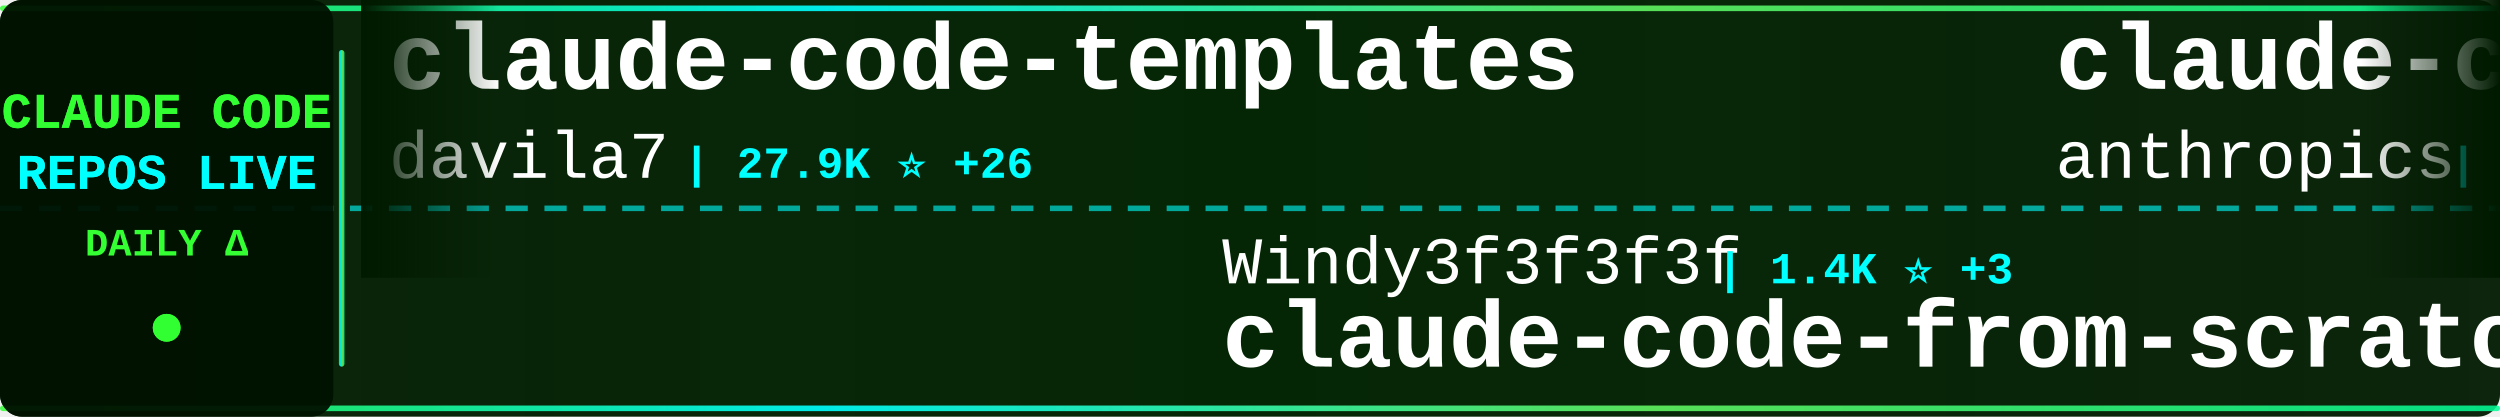
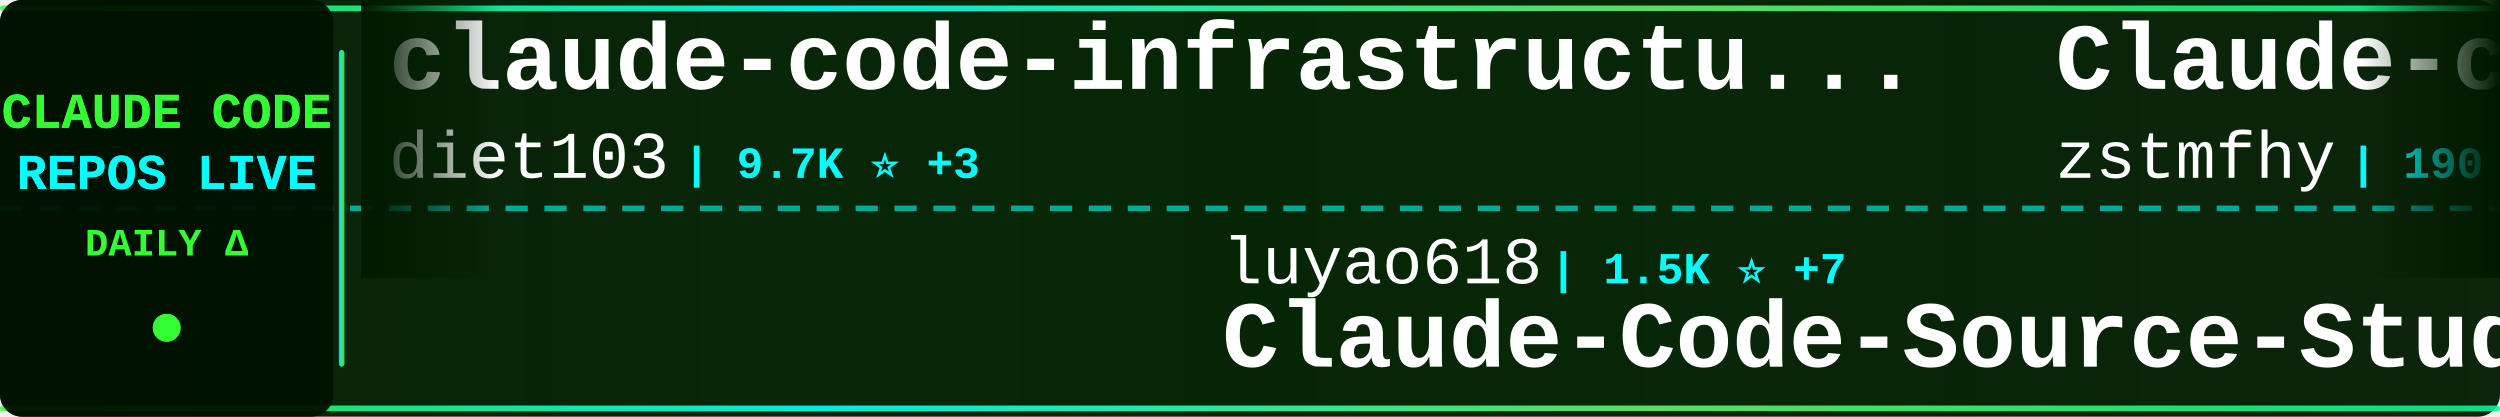
<svg xmlns="http://www.w3.org/2000/svg" width="900" height="150">
  <defs>
    <linearGradient id="tickerBg" x1="0%" y1="0%" x2="100%" y2="0%">
      <stop offset="0%" style="stop-color:#001a00;stop-opacity:0.95" />
      <stop offset="50%" style="stop-color:#002200;stop-opacity:0.98" />
      <stop offset="100%" style="stop-color:#001a00;stop-opacity:0.95" />
    </linearGradient>
    <linearGradient id="borderGrad" x1="0%" y1="0%" x2="100%" y2="0%">
      <stop offset="0%" style="stop-color:#33ff33;stop-opacity:0.85">
        <animate attributeName="stop-opacity" values="0.85;1;0.85" dur="2s" repeatCount="indefinite" />
      </stop>
      <stop offset="33%" style="stop-color:#00ffff;stop-opacity:0.9">
        <animate attributeName="stop-opacity" values="0.9;1;0.9" dur="2.2s" repeatCount="indefinite" />
      </stop>
      <stop offset="66%" style="stop-color:#66ff66;stop-opacity:0.85">
        <animate attributeName="stop-opacity" values="0.85;1;0.85" dur="1.8s" repeatCount="indefinite" />
      </stop>
      <stop offset="100%" style="stop-color:#00ff99;stop-opacity:0.85">
        <animate attributeName="stop-opacity" values="0.85;1;0.85" dur="2s" repeatCount="indefinite" />
      </stop>
    </linearGradient>
    <filter id="textGlow">
      <feGaussianBlur stdDeviation="0.1" result="coloredBlur" />
      <feMerge>
        <feMergeNode in="coloredBlur" />
        <feMergeNode in="SourceGraphic" />
      </feMerge>
    </filter>
    <filter id="metricGlow">
      <feGaussianBlur stdDeviation="0.2" result="coloredBlur" />
      <feMerge>
        <feMergeNode in="coloredBlur" />
        <feMergeNode in="SourceGraphic" />
      </feMerge>
    </filter>
    <linearGradient id="leftFade" x1="0%" y1="0%" x2="100%" y2="0%">
      <stop offset="0%" style="stop-color:#001a00;stop-opacity:1" />
      <stop offset="100%" style="stop-color:#001a00;stop-opacity:0" />
    </linearGradient>
    <linearGradient id="rightFade" x1="0%" y1="0%" x2="100%" y2="0%">
      <stop offset="0%" style="stop-color:#001a00;stop-opacity:0" />
      <stop offset="100%" style="stop-color:#001a00;stop-opacity:1" />
    </linearGradient>
  </defs>
  <rect width="900" height="150" fill="url(#tickerBg)" rx="8" />
  <rect x="0" y="2" width="900" height="2" fill="url(#borderGrad)" rx="1" />
  <rect x="0" y="146" width="900" height="2" fill="url(#borderGrad)" rx="1" />
  <line x1="0" y1="75" x2="900" y2="75" stroke="#00ffff" stroke-width="2" stroke-dasharray="8 6" opacity="0.6" />
  <rect x="0" y="0" width="120" height="150" fill="#001100" opacity="0.95" rx="8" />
  <text x="60" y="46" font-family="'Courier New', monospace" font-size="18" font-weight="bold" fill="#33ff33" text-anchor="middle" filter="url(#textGlow)">
    CLAUDE CODE
  </text>
  <text x="60" y="68" font-family="'Courier New', monospace" font-size="18" font-weight="bold" fill="#00ffff" text-anchor="middle" filter="url(#textGlow)">
    REPOS LIVE
  </text>
  <text x="60" y="92" font-family="'Courier New', monospace" font-size="14" font-weight="bold" fill="#33ff33" text-anchor="middle">
    DAILY Δ
  </text>
  <circle cx="60" cy="118" r="5" fill="#33ff33" filter="url(#metricGlow)">
    <animate attributeName="r" values="4;6;4" dur="1.5s" repeatCount="indefinite" />
    <animate attributeName="opacity" values="0.6;1;0.6" dur="1.5s" repeatCount="indefinite" />
  </circle>
  <rect x="122" y="18" width="2" height="114" fill="url(#borderGrad)" rx="1" />
  <clipPath id="tickerClip">
    <rect x="130" y="0" width="770" height="150" />
  </clipPath>
  <g clip-path="url(#tickerClip)">
    <g id="tickerItems">
      <animateTransform attributeName="transform" attributeType="XML" type="translate" from="0 0" to="-3000 0" dur="54s" repeatCount="indefinite" />
      <g transform="translate(0, 0)">
-         <text x="140" y="32" font-family="'Courier New', monospace" font-size="34" font-weight="bold" fill="#ffffff">claude-code-templates</text>
-         <text x="140" y="64" font-family="'Courier New', monospace" font-size="24" font-weight="normal" fill="#ffffff" opacity="1.0">davila7</text>
-         <text x="246" y="64" font-family="'Courier New', monospace" font-size="16" font-weight="bold" fill="#00ffff"> | 27.9K ⭐ +26</text>
+         <text x="140" y="32" font-family="'Courier New', monospace" font-size="34" font-weight="bold" fill="#ffffff">claude-code-infrastructu...</text>
+         <text x="140" y="64" font-family="'Courier New', monospace" font-size="24" font-weight="normal" fill="#ffffff" opacity="1.0">diet103</text>
+         <text x="246" y="64" font-family="'Courier New', monospace" font-size="16" font-weight="bold" fill="#00ffff"> | 9.7K ⭐ +3</text>
      </g>
      <g transform="translate(300, 0)">
-         <text x="140" y="102" font-family="'Courier New', monospace" font-size="24" font-weight="normal" fill="#ffffff" opacity="1.0">Windy3f3f3f3f</text>
-         <text x="318" y="102" font-family="'Courier New', monospace" font-size="16" font-weight="bold" fill="#00ffff"> | 1.4K ⭐ +3</text>
-         <text x="140" y="132" font-family="'Courier New', monospace" font-size="34" font-weight="bold" fill="#ffffff">claude-code-from-scratch</text>
+         <text x="140" y="102" font-family="'Courier New', monospace" font-size="24" font-weight="normal" fill="#ffffff" opacity="1.0">luyao618</text>
+         <text x="258" y="102" font-family="'Courier New', monospace" font-size="16" font-weight="bold" fill="#00ffff"> | 1.5K ⭐ +7</text>
+         <text x="140" y="132" font-family="'Courier New', monospace" font-size="34" font-weight="bold" fill="#ffffff">Claude-Code-Source-Study</text>
      </g>
      <g transform="translate(600, 0)">
-         <text x="140" y="32" font-family="'Courier New', monospace" font-size="34" font-weight="bold" fill="#ffffff">claude-code-security-rev...</text>
-         <text x="140" y="64" font-family="'Courier New', monospace" font-size="24" font-weight="normal" fill="#ffffff" opacity="1.0">anthropics</text>
-         <text x="282" y="64" font-family="'Courier New', monospace" font-size="16" font-weight="bold" fill="#00ffff"> | 5.2K ⭐ +32</text>
+         <text x="140" y="32" font-family="'Courier New', monospace" font-size="34" font-weight="bold" fill="#ffffff">Claude-code</text>
+         <text x="140" y="64" font-family="'Courier New', monospace" font-size="24" font-weight="normal" fill="#ffffff" opacity="1.0">zstmfhy</text>
+         <text x="246" y="64" font-family="'Courier New', monospace" font-size="16" font-weight="bold" fill="#00ffff"> | 190 ⭐</text>
      </g>
      <g transform="translate(900, 0)">
+         <text x="140" y="102" font-family="'Courier New', monospace" font-size="24" font-weight="normal" fill="#ffffff" opacity="1.0">LING71671</text>
+         <text x="270" y="102" font-family="'Courier New', monospace" font-size="16" font-weight="bold" fill="#00ffff"> | 878 ⭐ +2</text>
+         <text x="140" y="132" font-family="'Courier New', monospace" font-size="34" font-weight="bold" fill="#ffffff">Open-ClaudeCode</text>
+       </g>
+       <g transform="translate(1200, 0)">
+         <text x="140" y="32" font-family="'Courier New', monospace" font-size="34" font-weight="bold" fill="#ffffff">ECC</text>
+         <text x="140" y="64" font-family="'Courier New', monospace" font-size="24" font-weight="normal" fill="#ffffff" opacity="1.0">affaan-m</text>
+         <text x="258" y="64" font-family="'Courier New', monospace" font-size="16" font-weight="bold" fill="#00ffff"> | 212.9K ⭐ +887</text>
+       </g>
+       <g transform="translate(1500, 0)">
        <text x="140" y="102" font-family="'Courier New', monospace" font-size="24" font-weight="normal" fill="#ffffff" opacity="1.0">FlorianBruniaux</text>
-         <text x="342" y="102" font-family="'Courier New', monospace" font-size="16" font-weight="bold" fill="#00ffff"> | 4.9K ⭐ +44</text>
+         <text x="342" y="102" font-family="'Courier New', monospace" font-size="16" font-weight="bold" fill="#00ffff"> | 4.9K ⭐ +62</text>
        <text x="140" y="132" font-family="'Courier New', monospace" font-size="34" font-weight="bold" fill="#ffffff">claude-code-ultimate-gui...</text>
      </g>
-       <g transform="translate(1200, 0)">
-         <text x="140" y="32" font-family="'Courier New', monospace" font-size="34" font-weight="bold" fill="#ffffff">skills</text>
-         <text x="140" y="64" font-family="'Courier New', monospace" font-size="24" font-weight="normal" fill="#ffffff" opacity="1.0">anthropics</text>
-         <text x="282" y="64" font-family="'Courier New', monospace" font-size="16" font-weight="bold" fill="#00ffff"> | 149.0K ⭐ +459</text>
-       </g>
-       <g transform="translate(1500, 0)">
-         <text x="140" y="102" font-family="'Courier New', monospace" font-size="24" font-weight="normal" fill="#ffffff" opacity="1.0">VoltAgent</text>
-         <text x="270" y="102" font-family="'Courier New', monospace" font-size="16" font-weight="bold" fill="#00ffff"> | 21.6K ⭐ +75</text>
-         <text x="140" y="132" font-family="'Courier New', monospace" font-size="34" font-weight="bold" fill="#ffffff">awesome-claude-code-suba...</text>
-       </g>
      <g transform="translate(1800, 0)">
-         <text x="140" y="32" font-family="'Courier New', monospace" font-size="34" font-weight="bold" fill="#ffffff">claude-code-from-source</text>
-         <text x="140" y="64" font-family="'Courier New', monospace" font-size="24" font-weight="normal" fill="#ffffff" opacity="1.0">alejandrobalderas</text>
-         <text x="366" y="64" font-family="'Courier New', monospace" font-size="16" font-weight="bold" fill="#00ffff"> | 2.2K ⭐ +3</text>
+         <text x="140" y="32" font-family="'Courier New', monospace" font-size="34" font-weight="bold" fill="#ffffff">Claude-Code-Usage-Monito...</text>
+         <text x="140" y="64" font-family="'Courier New', monospace" font-size="24" font-weight="normal" fill="#ffffff" opacity="1.0">Maciek-roboblog</text>
+         <text x="342" y="64" font-family="'Courier New', monospace" font-size="16" font-weight="bold" fill="#00ffff"> | 8.2K ⭐ +9</text>
      </g>
      <g transform="translate(2100, 0)">
-         <text x="140" y="102" font-family="'Courier New', monospace" font-size="24" font-weight="normal" fill="#ffffff" opacity="1.0">OneRedOak</text>
-         <text x="270" y="102" font-family="'Courier New', monospace" font-size="16" font-weight="bold" fill="#00ffff"> | 3.8K ⭐ +3</text>
-         <text x="140" y="132" font-family="'Courier New', monospace" font-size="34" font-weight="bold" fill="#ffffff">claude-code-workflows</text>
+         <text x="140" y="102" font-family="'Courier New', monospace" font-size="24" font-weight="normal" fill="#ffffff" opacity="1.0">davila7</text>
+         <text x="246" y="102" font-family="'Courier New', monospace" font-size="16" font-weight="bold" fill="#00ffff"> | 27.9K ⭐ +26</text>
+         <text x="140" y="132" font-family="'Courier New', monospace" font-size="34" font-weight="bold" fill="#ffffff">claude-code-templates</text>
      </g>
      <g transform="translate(2400, 0)">
-         <text x="140" y="32" font-family="'Courier New', monospace" font-size="34" font-weight="bold" fill="#ffffff">claude-howto</text>
-         <text x="140" y="64" font-family="'Courier New', monospace" font-size="24" font-weight="normal" fill="#ffffff" opacity="1.0">luongnv89</text>
-         <text x="270" y="64" font-family="'Courier New', monospace" font-size="16" font-weight="bold" fill="#00ffff"> | 36.5K ⭐ +340</text>
+         <text x="140" y="32" font-family="'Courier New', monospace" font-size="34" font-weight="bold" fill="#ffffff">awesome-claude-code</text>
+         <text x="140" y="64" font-family="'Courier New', monospace" font-size="24" font-weight="normal" fill="#ffffff" opacity="1.0">jqueryscript</text>
+         <text x="306" y="64" font-family="'Courier New', monospace" font-size="16" font-weight="bold" fill="#00ffff"> | 417 ⭐ +2</text>
      </g>
      <g transform="translate(2700, 0)">
-         <text x="140" y="102" font-family="'Courier New', monospace" font-size="24" font-weight="normal" fill="#ffffff" opacity="1.0">shareAI-lab</text>
-         <text x="294" y="102" font-family="'Courier New', monospace" font-size="16" font-weight="bold" fill="#00ffff"> | 65.9K ⭐ +232</text>
-         <text x="140" y="132" font-family="'Courier New', monospace" font-size="34" font-weight="bold" fill="#ffffff">learn-claude-code</text>
+         <text x="140" y="102" font-family="'Courier New', monospace" font-size="24" font-weight="normal" fill="#ffffff" opacity="1.0">catlog22</text>
+         <text x="258" y="102" font-family="'Courier New', monospace" font-size="16" font-weight="bold" fill="#00ffff"> | 2.1K ⭐ +1</text>
+         <text x="140" y="132" font-family="'Courier New', monospace" font-size="34" font-weight="bold" fill="#ffffff">Claude-Code-Workflow</text>
      </g>
      <g transform="translate(3000, 0)">
-         <text x="140" y="32" font-family="'Courier New', monospace" font-size="34" font-weight="bold" fill="#ffffff">claude-code-templates</text>
-         <text x="140" y="64" font-family="'Courier New', monospace" font-size="24" font-weight="normal" fill="#ffffff" opacity="1.0">davila7</text>
-         <text x="246" y="64" font-family="'Courier New', monospace" font-size="16" font-weight="bold" fill="#00ffff"> | 27.9K ⭐ +26</text>
+         <text x="140" y="32" font-family="'Courier New', monospace" font-size="34" font-weight="bold" fill="#ffffff">claude-code-infrastructu...</text>
+         <text x="140" y="64" font-family="'Courier New', monospace" font-size="24" font-weight="normal" fill="#ffffff" opacity="1.0">diet103</text>
+         <text x="246" y="64" font-family="'Courier New', monospace" font-size="16" font-weight="bold" fill="#00ffff"> | 9.7K ⭐ +3</text>
      </g>
      <g transform="translate(3300, 0)">
-         <text x="140" y="102" font-family="'Courier New', monospace" font-size="24" font-weight="normal" fill="#ffffff" opacity="1.0">Windy3f3f3f3f</text>
-         <text x="318" y="102" font-family="'Courier New', monospace" font-size="16" font-weight="bold" fill="#00ffff"> | 1.4K ⭐ +3</text>
-         <text x="140" y="132" font-family="'Courier New', monospace" font-size="34" font-weight="bold" fill="#ffffff">claude-code-from-scratch</text>
+         <text x="140" y="102" font-family="'Courier New', monospace" font-size="24" font-weight="normal" fill="#ffffff" opacity="1.0">luyao618</text>
+         <text x="258" y="102" font-family="'Courier New', monospace" font-size="16" font-weight="bold" fill="#00ffff"> | 1.5K ⭐ +7</text>
+         <text x="140" y="132" font-family="'Courier New', monospace" font-size="34" font-weight="bold" fill="#ffffff">Claude-Code-Source-Study</text>
      </g>
      <g transform="translate(3600, 0)">
-         <text x="140" y="32" font-family="'Courier New', monospace" font-size="34" font-weight="bold" fill="#ffffff">claude-code-security-rev...</text>
-         <text x="140" y="64" font-family="'Courier New', monospace" font-size="24" font-weight="normal" fill="#ffffff" opacity="1.0">anthropics</text>
-         <text x="282" y="64" font-family="'Courier New', monospace" font-size="16" font-weight="bold" fill="#00ffff"> | 5.2K ⭐ +32</text>
+         <text x="140" y="32" font-family="'Courier New', monospace" font-size="34" font-weight="bold" fill="#ffffff">Claude-code</text>
+         <text x="140" y="64" font-family="'Courier New', monospace" font-size="24" font-weight="normal" fill="#ffffff" opacity="1.0">zstmfhy</text>
+         <text x="246" y="64" font-family="'Courier New', monospace" font-size="16" font-weight="bold" fill="#00ffff"> | 190 ⭐</text>
      </g>
      <g transform="translate(3900, 0)">
-         <text x="140" y="102" font-family="'Courier New', monospace" font-size="24" font-weight="normal" fill="#ffffff" opacity="1.0">FlorianBruniaux</text>
-         <text x="342" y="102" font-family="'Courier New', monospace" font-size="16" font-weight="bold" fill="#00ffff"> | 4.9K ⭐ +44</text>
-         <text x="140" y="132" font-family="'Courier New', monospace" font-size="34" font-weight="bold" fill="#ffffff">claude-code-ultimate-gui...</text>
+         <text x="140" y="102" font-family="'Courier New', monospace" font-size="24" font-weight="normal" fill="#ffffff" opacity="1.0">LING71671</text>
+         <text x="270" y="102" font-family="'Courier New', monospace" font-size="16" font-weight="bold" fill="#00ffff"> | 878 ⭐ +2</text>
+         <text x="140" y="132" font-family="'Courier New', monospace" font-size="34" font-weight="bold" fill="#ffffff">Open-ClaudeCode</text>
      </g>
    </g>
  </g>
  <rect x="130" y="0" width="50" height="100" fill="url(#leftFade)" />
  <rect x="850" y="0" width="50" height="100" fill="url(#rightFade)" />
</svg>
